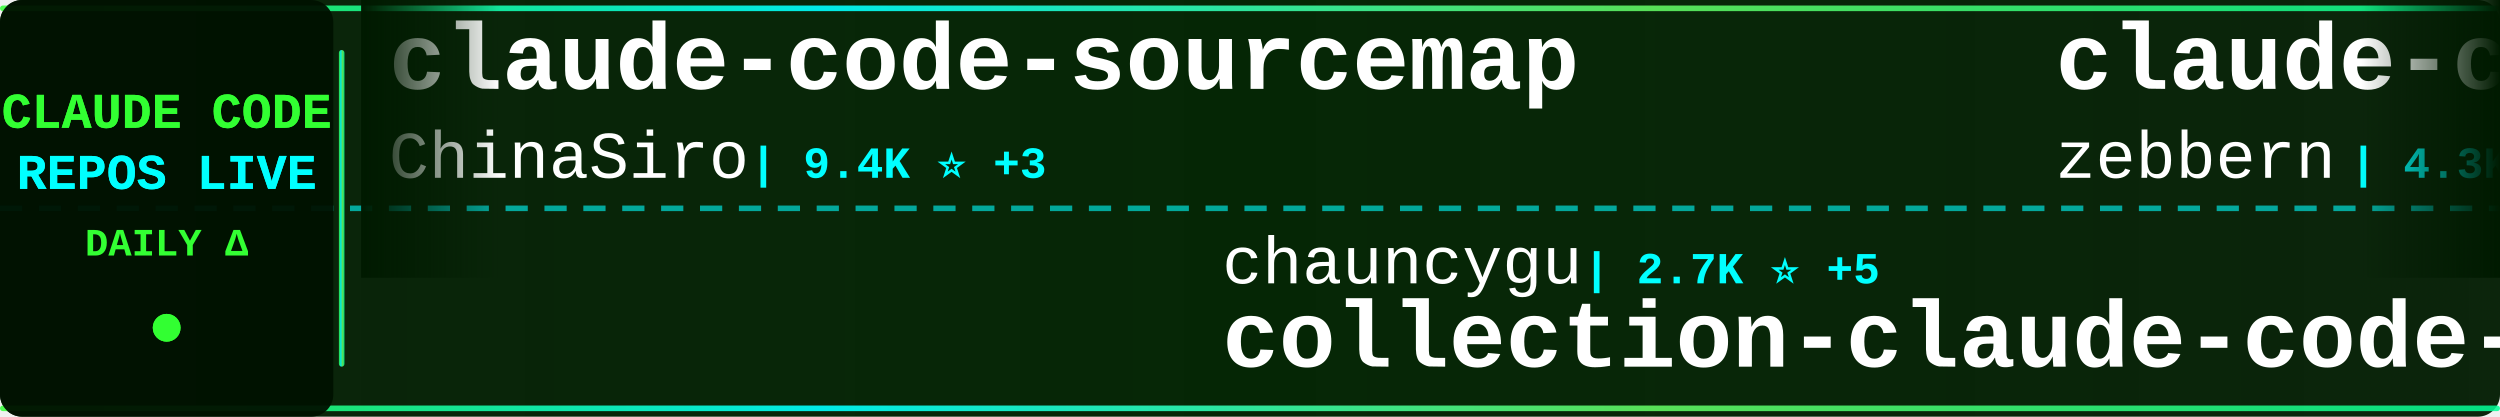
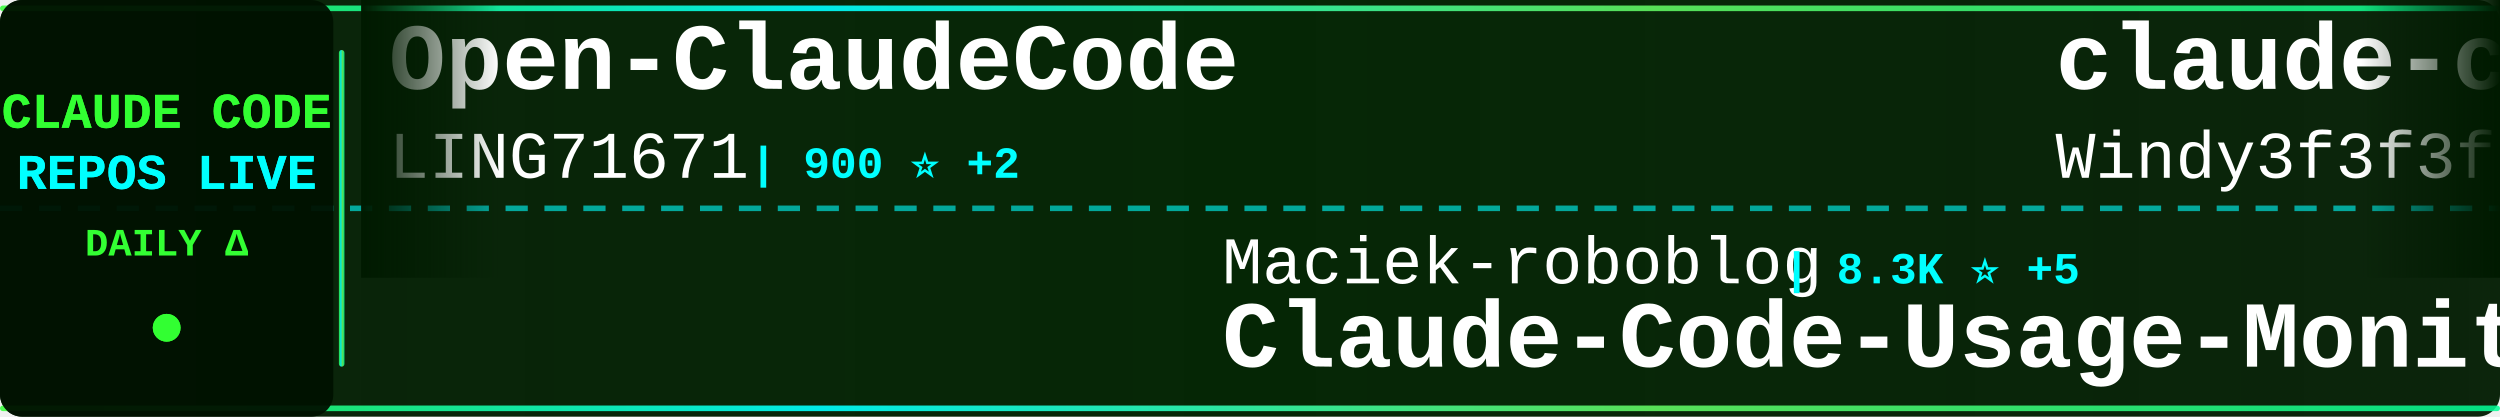
<svg xmlns="http://www.w3.org/2000/svg" width="900" height="150">
  <defs>
    <linearGradient id="tickerBg" x1="0%" y1="0%" x2="100%" y2="0%">
      <stop offset="0%" style="stop-color:#001a00;stop-opacity:0.95" />
      <stop offset="50%" style="stop-color:#002200;stop-opacity:0.98" />
      <stop offset="100%" style="stop-color:#001a00;stop-opacity:0.95" />
    </linearGradient>
    <linearGradient id="borderGrad" x1="0%" y1="0%" x2="100%" y2="0%">
      <stop offset="0%" style="stop-color:#33ff33;stop-opacity:0.85">
        <animate attributeName="stop-opacity" values="0.85;1;0.85" dur="2s" repeatCount="indefinite" />
      </stop>
      <stop offset="33%" style="stop-color:#00ffff;stop-opacity:0.9">
        <animate attributeName="stop-opacity" values="0.9;1;0.9" dur="2.2s" repeatCount="indefinite" />
      </stop>
      <stop offset="66%" style="stop-color:#66ff66;stop-opacity:0.85">
        <animate attributeName="stop-opacity" values="0.85;1;0.85" dur="1.8s" repeatCount="indefinite" />
      </stop>
      <stop offset="100%" style="stop-color:#00ff99;stop-opacity:0.85">
        <animate attributeName="stop-opacity" values="0.85;1;0.85" dur="2s" repeatCount="indefinite" />
      </stop>
    </linearGradient>
    <filter id="textGlow">
      <feGaussianBlur stdDeviation="0.1" result="coloredBlur" />
      <feMerge>
        <feMergeNode in="coloredBlur" />
        <feMergeNode in="SourceGraphic" />
      </feMerge>
    </filter>
    <filter id="metricGlow">
      <feGaussianBlur stdDeviation="0.2" result="coloredBlur" />
      <feMerge>
        <feMergeNode in="coloredBlur" />
        <feMergeNode in="SourceGraphic" />
      </feMerge>
    </filter>
    <linearGradient id="leftFade" x1="0%" y1="0%" x2="100%" y2="0%">
      <stop offset="0%" style="stop-color:#001a00;stop-opacity:1" />
      <stop offset="100%" style="stop-color:#001a00;stop-opacity:0" />
    </linearGradient>
    <linearGradient id="rightFade" x1="0%" y1="0%" x2="100%" y2="0%">
      <stop offset="0%" style="stop-color:#001a00;stop-opacity:0" />
      <stop offset="100%" style="stop-color:#001a00;stop-opacity:1" />
    </linearGradient>
  </defs>
  <rect width="900" height="150" fill="url(#tickerBg)" rx="8" />
  <rect x="0" y="2" width="900" height="2" fill="url(#borderGrad)" rx="1" />
  <rect x="0" y="146" width="900" height="2" fill="url(#borderGrad)" rx="1" />
  <line x1="0" y1="75" x2="900" y2="75" stroke="#00ffff" stroke-width="2" stroke-dasharray="8 6" opacity="0.6" />
  <rect x="0" y="0" width="120" height="150" fill="#001100" opacity="0.95" rx="8" />
  <text x="60" y="46" font-family="'Courier New', monospace" font-size="18" font-weight="bold" fill="#33ff33" text-anchor="middle" filter="url(#textGlow)">
    CLAUDE CODE
  </text>
  <text x="60" y="68" font-family="'Courier New', monospace" font-size="18" font-weight="bold" fill="#00ffff" text-anchor="middle" filter="url(#textGlow)">
    REPOS LIVE
  </text>
  <text x="60" y="92" font-family="'Courier New', monospace" font-size="14" font-weight="bold" fill="#33ff33" text-anchor="middle">
    DAILY Δ
  </text>
  <circle cx="60" cy="118" r="5" fill="#33ff33" filter="url(#metricGlow)">
    <animate attributeName="r" values="4;6;4" dur="1.5s" repeatCount="indefinite" />
    <animate attributeName="opacity" values="0.6;1;0.6" dur="1.5s" repeatCount="indefinite" />
  </circle>
  <rect x="122" y="18" width="2" height="114" fill="url(#borderGrad)" rx="1" />
  <clipPath id="tickerClip">
    <rect x="130" y="0" width="770" height="150" />
  </clipPath>
  <g clip-path="url(#tickerClip)">
    <g id="tickerItems">
      <animateTransform attributeName="transform" attributeType="XML" type="translate" from="0 0" to="-3000 0" dur="54s" repeatCount="indefinite" />
      <g transform="translate(0, 0)">
-         <text x="140" y="32" font-family="'Courier New', monospace" font-size="34" font-weight="bold" fill="#ffffff">claude-code-sourcemap</text>
-         <text x="140" y="64" font-family="'Courier New', monospace" font-size="24" font-weight="normal" fill="#ffffff" opacity="1.0">ChinaSiro</text>
-         <text x="270" y="64" font-family="'Courier New', monospace" font-size="16" font-weight="bold" fill="#00ffff"> | 9.4K ⭐ +3</text>
+         <text x="140" y="32" font-family="'Courier New', monospace" font-size="34" font-weight="bold" fill="#ffffff">Open-ClaudeCode</text>
+         <text x="140" y="64" font-family="'Courier New', monospace" font-size="24" font-weight="normal" fill="#ffffff" opacity="1.0">LING71671</text>
+         <text x="270" y="64" font-family="'Courier New', monospace" font-size="16" font-weight="bold" fill="#00ffff"> | 900 ⭐ +2</text>
      </g>
      <g transform="translate(300, 0)">
-         <text x="140" y="102" font-family="'Courier New', monospace" font-size="24" font-weight="normal" fill="#ffffff" opacity="1.0">chauncygu</text>
-         <text x="270" y="102" font-family="'Courier New', monospace" font-size="16" font-weight="bold" fill="#00ffff"> | 2.7K ⭐ +5</text>
-         <text x="140" y="132" font-family="'Courier New', monospace" font-size="34" font-weight="bold" fill="#ffffff">collection-claude-code-s...</text>
+         <text x="140" y="102" font-family="'Courier New', monospace" font-size="24" font-weight="normal" fill="#ffffff" opacity="1.0">Maciek-roboblog</text>
+         <text x="342" y="102" font-family="'Courier New', monospace" font-size="16" font-weight="bold" fill="#00ffff"> | 8.3K ⭐ +5</text>
+         <text x="140" y="132" font-family="'Courier New', monospace" font-size="34" font-weight="bold" fill="#ffffff">Claude-Code-Usage-Monito...</text>
      </g>
      <g transform="translate(600, 0)">
-         <text x="140" y="32" font-family="'Courier New', monospace" font-size="34" font-weight="bold" fill="#ffffff">claude-code-guide</text>
-         <text x="140" y="64" font-family="'Courier New', monospace" font-size="24" font-weight="normal" fill="#ffffff" opacity="1.0">zebbern</text>
-         <text x="246" y="64" font-family="'Courier New', monospace" font-size="16" font-weight="bold" fill="#00ffff"> | 4.3K ⭐ +3</text>
+         <text x="140" y="32" font-family="'Courier New', monospace" font-size="34" font-weight="bold" fill="#ffffff">claude-code-from-scratch</text>
+         <text x="140" y="64" font-family="'Courier New', monospace" font-size="24" font-weight="normal" fill="#ffffff" opacity="1.0">Windy3f3f3f3f</text>
+         <text x="318" y="64" font-family="'Courier New', monospace" font-size="16" font-weight="bold" fill="#00ffff"> | 1.5K ⭐ +5</text>
      </g>
      <g transform="translate(900, 0)">
-         <text x="140" y="102" font-family="'Courier New', monospace" font-size="24" font-weight="normal" fill="#ffffff" opacity="1.0">catlog22</text>
-         <text x="258" y="102" font-family="'Courier New', monospace" font-size="16" font-weight="bold" fill="#00ffff"> | 2.1K ⭐</text>
-         <text x="140" y="132" font-family="'Courier New', monospace" font-size="34" font-weight="bold" fill="#ffffff">Claude-Code-Workflow</text>
+         <text x="140" y="102" font-family="'Courier New', monospace" font-size="24" font-weight="normal" fill="#ffffff" opacity="1.0">pedrohcgs</text>
+         <text x="270" y="102" font-family="'Courier New', monospace" font-size="16" font-weight="bold" fill="#00ffff"> | 1.3K ⭐ +7</text>
+         <text x="140" y="132" font-family="'Courier New', monospace" font-size="34" font-weight="bold" fill="#ffffff">claude-code-my-workflow</text>
      </g>
      <g transform="translate(1200, 0)">
-         <text x="140" y="32" font-family="'Courier New', monospace" font-size="34" font-weight="bold" fill="#ffffff">claude-code-engineering</text>
-         <text x="140" y="64" font-family="'Courier New', monospace" font-size="24" font-weight="normal" fill="#ffffff" opacity="1.0">huangjia2019</text>
-         <text x="306" y="64" font-family="'Courier New', monospace" font-size="16" font-weight="bold" fill="#00ffff"> | 880 ⭐ +5</text>
+         <text x="140" y="32" font-family="'Courier New', monospace" font-size="34" font-weight="bold" fill="#ffffff">collection-claude-code-s...</text>
+         <text x="140" y="64" font-family="'Courier New', monospace" font-size="24" font-weight="normal" fill="#ffffff" opacity="1.0">chauncygu</text>
+         <text x="270" y="64" font-family="'Courier New', monospace" font-size="16" font-weight="bold" fill="#00ffff"> | 2.7K ⭐ +5</text>
      </g>
      <g transform="translate(1500, 0)">
-         <text x="140" y="102" font-family="'Courier New', monospace" font-size="24" font-weight="normal" fill="#ffffff" opacity="1.0">musistudio</text>
-         <text x="282" y="102" font-family="'Courier New', monospace" font-size="16" font-weight="bold" fill="#00ffff"> | 35.3K ⭐ +35</text>
-         <text x="140" y="132" font-family="'Courier New', monospace" font-size="34" font-weight="bold" fill="#ffffff">claude-code-router</text>
+         <text x="140" y="102" font-family="'Courier New', monospace" font-size="24" font-weight="normal" fill="#ffffff" opacity="1.0">shanraisshan</text>
+         <text x="306" y="102" font-family="'Courier New', monospace" font-size="16" font-weight="bold" fill="#00ffff"> | 60.1K ⭐ +462</text>
+         <text x="140" y="132" font-family="'Courier New', monospace" font-size="34" font-weight="bold" fill="#ffffff">claude-code-best-practic...</text>
      </g>
      <g transform="translate(1800, 0)">
-         <text x="140" y="32" font-family="'Courier New', monospace" font-size="34" font-weight="bold" fill="#ffffff">Claude-Code-Game-Studios</text>
-         <text x="140" y="64" font-family="'Courier New', monospace" font-size="24" font-weight="normal" fill="#ffffff" opacity="1.0">Donchitos</text>
-         <text x="270" y="64" font-family="'Courier New', monospace" font-size="16" font-weight="bold" fill="#00ffff"> | 22.1K ⭐ +66</text>
+         <text x="140" y="32" font-family="'Courier New', monospace" font-size="34" font-weight="bold" fill="#ffffff">claude_codex_bridge</text>
+         <text x="140" y="64" font-family="'Courier New', monospace" font-size="24" font-weight="normal" fill="#ffffff" opacity="1.0">SeemSeam</text>
+         <text x="258" y="64" font-family="'Courier New', monospace" font-size="16" font-weight="bold" fill="#00ffff"> | 3.1K ⭐ +14</text>
      </g>
      <g transform="translate(2100, 0)">
-         <text x="140" y="102" font-family="'Courier New', monospace" font-size="24" font-weight="normal" fill="#ffffff" opacity="1.0">777genius</text>
-         <text x="270" y="102" font-family="'Courier New', monospace" font-size="16" font-weight="bold" fill="#00ffff"> | 915 ⭐</text>
-         <text x="140" y="132" font-family="'Courier New', monospace" font-size="34" font-weight="bold" fill="#ffffff">claude-code-source-code</text>
+         <text x="140" y="102" font-family="'Courier New', monospace" font-size="24" font-weight="normal" fill="#ffffff" opacity="1.0">huangserva</text>
+         <text x="282" y="102" font-family="'Courier New', monospace" font-size="16" font-weight="bold" fill="#00ffff"> | 609 ⭐</text>
+         <text x="140" y="132" font-family="'Courier New', monospace" font-size="34" font-weight="bold" fill="#ffffff">claude-code-cli</text>
      </g>
      <g transform="translate(2400, 0)">
-         <text x="140" y="32" font-family="'Courier New', monospace" font-size="34" font-weight="bold" fill="#ffffff">Claude-Code-Usage-Monito...</text>
-         <text x="140" y="64" font-family="'Courier New', monospace" font-size="24" font-weight="normal" fill="#ffffff" opacity="1.0">Maciek-roboblog</text>
-         <text x="342" y="64" font-family="'Courier New', monospace" font-size="16" font-weight="bold" fill="#00ffff"> | 8.3K ⭐ +7</text>
+         <text x="140" y="32" font-family="'Courier New', monospace" font-size="34" font-weight="bold" fill="#ffffff">ClaudeCodeAgents</text>
+         <text x="140" y="64" font-family="'Courier New', monospace" font-size="24" font-weight="normal" fill="#ffffff" opacity="1.0">darcyegb</text>
+         <text x="258" y="64" font-family="'Courier New', monospace" font-size="16" font-weight="bold" fill="#00ffff"> | 733 ⭐ +1</text>
      </g>
      <g transform="translate(2700, 0)">
-         <text x="140" y="102" font-family="'Courier New', monospace" font-size="24" font-weight="normal" fill="#ffffff" opacity="1.0">https-deeplearning-ai</text>
-         <text x="414" y="102" font-family="'Courier New', monospace" font-size="16" font-weight="bold" fill="#00ffff"> | 533 ⭐</text>
-         <text x="140" y="132" font-family="'Courier New', monospace" font-size="34" font-weight="bold" fill="#ffffff">sc-claude-code-files</text>
+         <text x="140" y="102" font-family="'Courier New', monospace" font-size="24" font-weight="normal" fill="#ffffff" opacity="1.0">disler</text>
+         <text x="234" y="102" font-family="'Courier New', monospace" font-size="16" font-weight="bold" fill="#00ffff"> | 3.8K ⭐ +1</text>
+         <text x="140" y="132" font-family="'Courier New', monospace" font-size="34" font-weight="bold" fill="#ffffff">claude-code-hooks-master...</text>
      </g>
      <g transform="translate(3000, 0)">
-         <text x="140" y="32" font-family="'Courier New', monospace" font-size="34" font-weight="bold" fill="#ffffff">claude-code-sourcemap</text>
-         <text x="140" y="64" font-family="'Courier New', monospace" font-size="24" font-weight="normal" fill="#ffffff" opacity="1.0">ChinaSiro</text>
-         <text x="270" y="64" font-family="'Courier New', monospace" font-size="16" font-weight="bold" fill="#00ffff"> | 9.4K ⭐ +3</text>
+         <text x="140" y="32" font-family="'Courier New', monospace" font-size="34" font-weight="bold" fill="#ffffff">Open-ClaudeCode</text>
+         <text x="140" y="64" font-family="'Courier New', monospace" font-size="24" font-weight="normal" fill="#ffffff" opacity="1.0">LING71671</text>
+         <text x="270" y="64" font-family="'Courier New', monospace" font-size="16" font-weight="bold" fill="#00ffff"> | 900 ⭐ +2</text>
      </g>
      <g transform="translate(3300, 0)">
-         <text x="140" y="102" font-family="'Courier New', monospace" font-size="24" font-weight="normal" fill="#ffffff" opacity="1.0">chauncygu</text>
-         <text x="270" y="102" font-family="'Courier New', monospace" font-size="16" font-weight="bold" fill="#00ffff"> | 2.7K ⭐ +5</text>
-         <text x="140" y="132" font-family="'Courier New', monospace" font-size="34" font-weight="bold" fill="#ffffff">collection-claude-code-s...</text>
+         <text x="140" y="102" font-family="'Courier New', monospace" font-size="24" font-weight="normal" fill="#ffffff" opacity="1.0">Maciek-roboblog</text>
+         <text x="342" y="102" font-family="'Courier New', monospace" font-size="16" font-weight="bold" fill="#00ffff"> | 8.3K ⭐ +5</text>
+         <text x="140" y="132" font-family="'Courier New', monospace" font-size="34" font-weight="bold" fill="#ffffff">Claude-Code-Usage-Monito...</text>
      </g>
      <g transform="translate(3600, 0)">
-         <text x="140" y="32" font-family="'Courier New', monospace" font-size="34" font-weight="bold" fill="#ffffff">claude-code-guide</text>
-         <text x="140" y="64" font-family="'Courier New', monospace" font-size="24" font-weight="normal" fill="#ffffff" opacity="1.0">zebbern</text>
-         <text x="246" y="64" font-family="'Courier New', monospace" font-size="16" font-weight="bold" fill="#00ffff"> | 4.3K ⭐ +3</text>
+         <text x="140" y="32" font-family="'Courier New', monospace" font-size="34" font-weight="bold" fill="#ffffff">claude-code-from-scratch</text>
+         <text x="140" y="64" font-family="'Courier New', monospace" font-size="24" font-weight="normal" fill="#ffffff" opacity="1.0">Windy3f3f3f3f</text>
+         <text x="318" y="64" font-family="'Courier New', monospace" font-size="16" font-weight="bold" fill="#00ffff"> | 1.5K ⭐ +5</text>
      </g>
      <g transform="translate(3900, 0)">
-         <text x="140" y="102" font-family="'Courier New', monospace" font-size="24" font-weight="normal" fill="#ffffff" opacity="1.0">catlog22</text>
-         <text x="258" y="102" font-family="'Courier New', monospace" font-size="16" font-weight="bold" fill="#00ffff"> | 2.1K ⭐</text>
-         <text x="140" y="132" font-family="'Courier New', monospace" font-size="34" font-weight="bold" fill="#ffffff">Claude-Code-Workflow</text>
+         <text x="140" y="102" font-family="'Courier New', monospace" font-size="24" font-weight="normal" fill="#ffffff" opacity="1.0">pedrohcgs</text>
+         <text x="270" y="102" font-family="'Courier New', monospace" font-size="16" font-weight="bold" fill="#00ffff"> | 1.3K ⭐ +7</text>
+         <text x="140" y="132" font-family="'Courier New', monospace" font-size="34" font-weight="bold" fill="#ffffff">claude-code-my-workflow</text>
      </g>
    </g>
  </g>
  <rect x="130" y="0" width="50" height="100" fill="url(#leftFade)" />
  <rect x="850" y="0" width="50" height="100" fill="url(#rightFade)" />
</svg>
